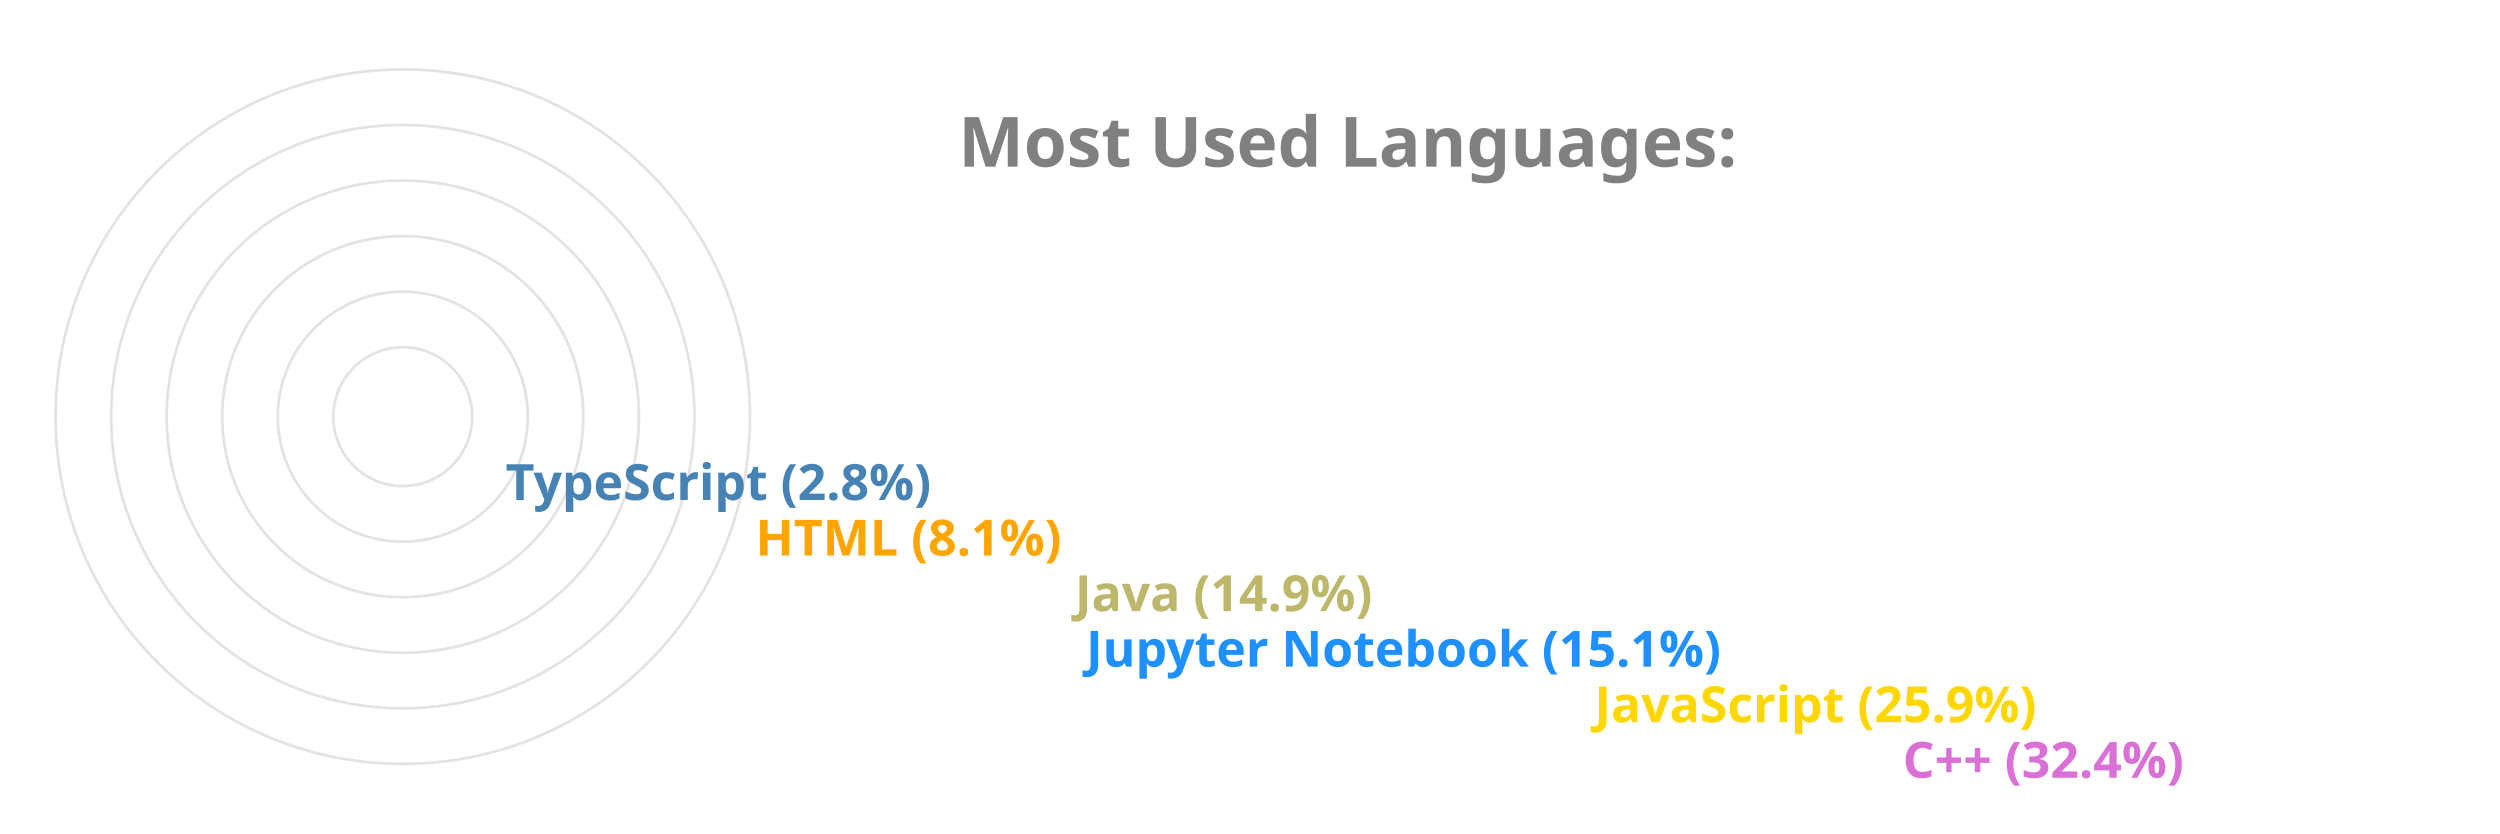
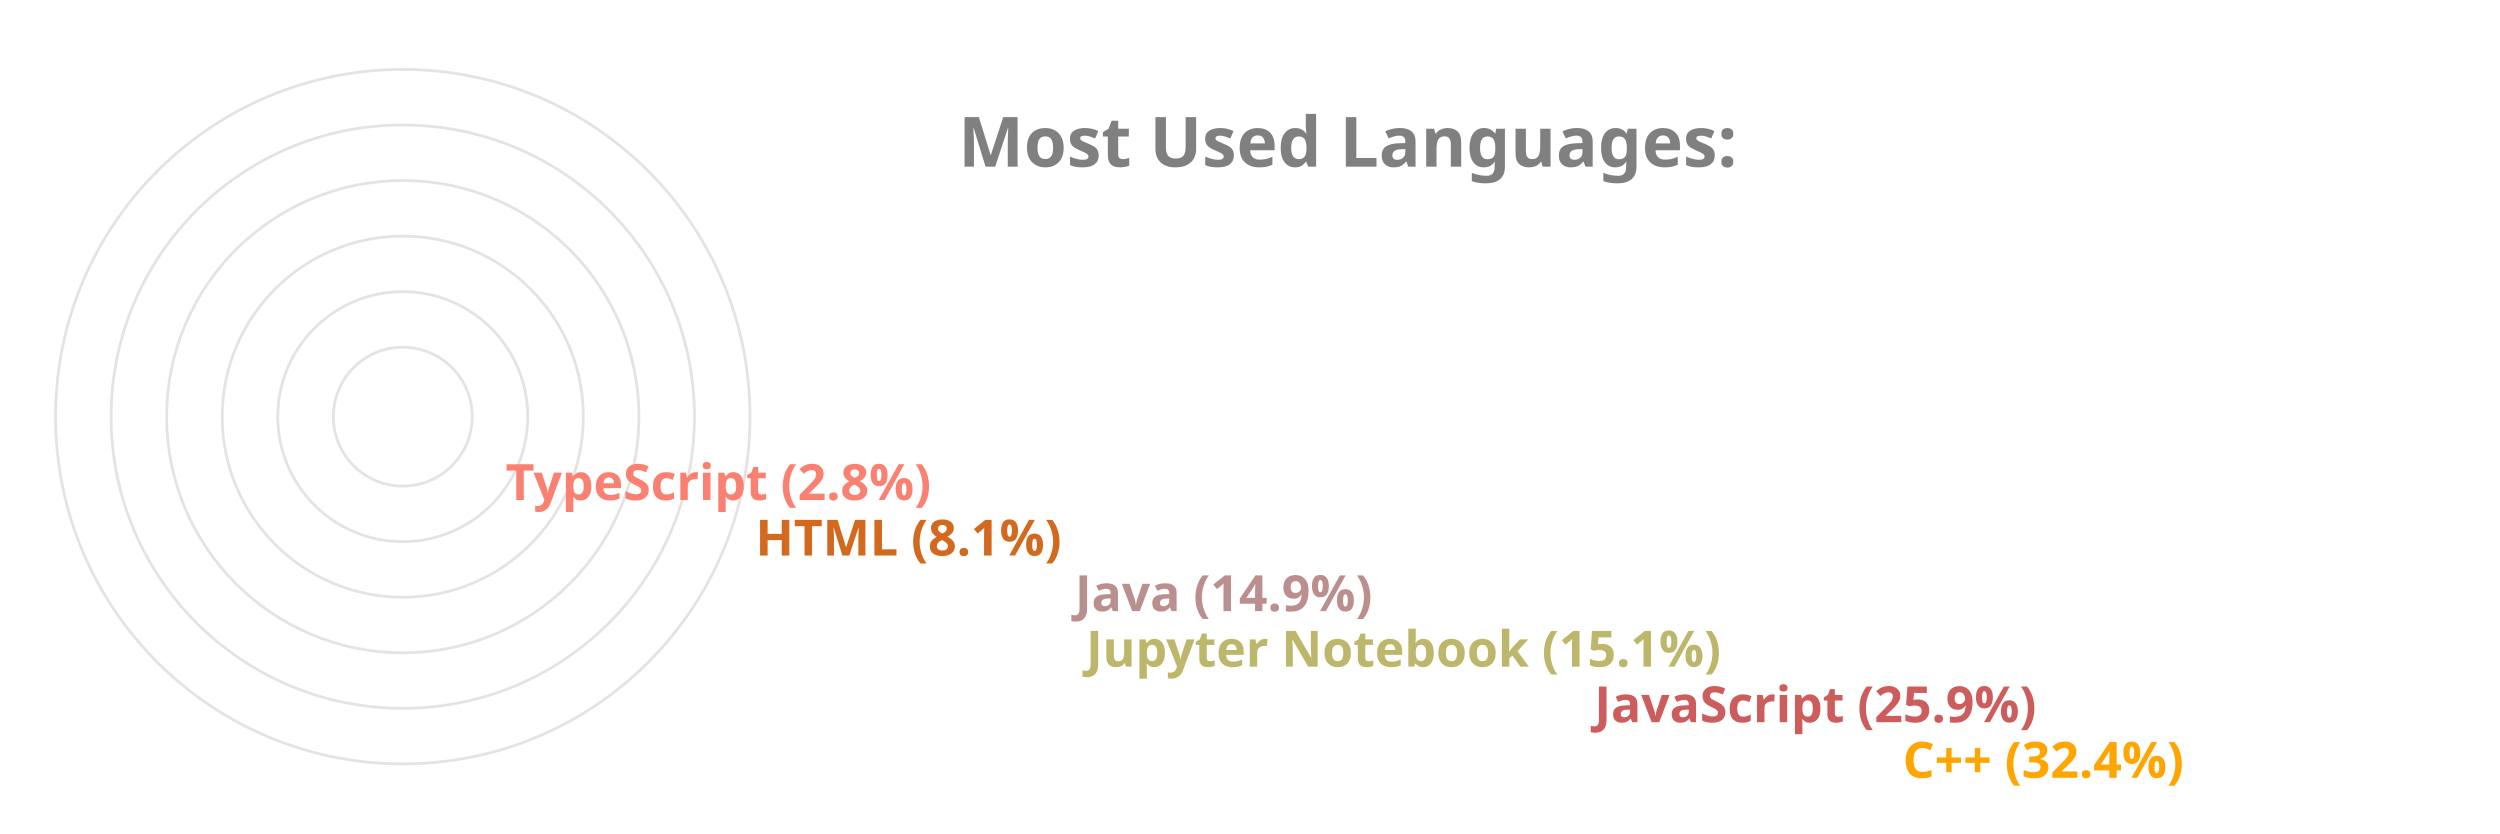
<svg xmlns="http://www.w3.org/2000/svg" viewBox="0 0 650 300" height="200px" width="600px">
  <style>
		.label {
			font: bold 25px sans-serif;
			color: #404040;
			-webkit-text-stroke: 1px white;
	  	}
		.name {
			font: bold 18px sans-serif;
			color: #404040;
	  	}

		.line {
			stroke-dasharray: 1000;
			stroke-dashoffset: 1000;
			animation: dash 3.5s ease-in-out forwards;	
			animation-iteration-count: infinite;
			animation-direction: alternate-reverse;
		}

		.path {
			stroke-dasharray: 1000;
			stroke-dashoffset: 1000;
			animation: dash 3.5s ease-in-out forwards;	
			animation-iteration-count: infinite;
			animation-direction: alternate-reverse;
		}
		  
		@keyframes dash {
			to {
				stroke-dashoffset: 0;
			}
		}

	</style>
  <g stroke="#E6E2E1" fill="none" stroke-width="1">
    <circle cx="20" cy="150" r="125" />
    <circle cx="20" cy="150" r="105" />
    <circle cx="20" cy="150" r="85" />
    <circle cx="20" cy="150" r="65" />
    <circle cx="20" cy="150" r="45" />
    <circle cx="20" cy="150" r="25" />
  </g>
  <g fill="none" stroke-width="20" class="line">
-     <line x2="550" y2="275" x1="20" y1="275" stroke="Orchid" />
-     <line x2="439" y2="255" x1="20" y1="255" stroke="Gold" />
-     <line x2="256" y2="235" x1="20" y1="235" stroke="DodgerBlue" />
-     <line x2="252" y2="215" x1="20" y1="215" stroke="DarkKhaki" />
-     <line x2="137" y2="195" x1="20" y1="195" stroke="Orange" />
-     <line x2="47" y2="175" x1="20" y1="175" stroke="SteelBlue" />
+     <line x2="550" y2="275" x1="20" y1="275" stroke="Orange" />
+     <line x2="439" y2="255" x1="20" y1="255" stroke="IndianRed" />
+     <line x2="256" y2="235" x1="20" y1="235" stroke="DarkKhaki" />
+     <line x2="252" y2="215" x1="20" y1="215" stroke="RosyBrown" />
+     <line x2="137" y2="195" x1="20" y1="195" stroke="Chocolate" />
+     <line x2="47" y2="175" x1="20" y1="175" stroke="Salmon" />
  </g>
  <g fill="none" stroke-width="20" stroke-linecap="round" class="path">
-     <path d="M 20 275 A 125 125 45 0 1 -86 83" stroke="Orchid" />
-     <path d="M 20 255 A 105 105 45 0 1 -74 103" stroke="Gold" />
-     <path d="M 20 235 A 85 85 45 0 1 -62 128" stroke="DodgerBlue" />
-     <path d="M 20 215 A 65 65 45 0 1 -42 133" stroke="DarkKhaki" />
-     <path d="M 20 195 A 45 45 45 0 1 -24 143" stroke="Orange" />
-     <path d="M 20 175 A 25 25 45 0 1 -4 148" stroke="SteelBlue" />
+     <path d="M 20 275 A 125 125 45 0 1 -86 83" stroke="Orange" />
+     <path d="M 20 255 A 105 105 45 0 1 -74 103" stroke="IndianRed" />
+     <path d="M 20 235 A 85 85 45 0 1 -62 128" stroke="DarkKhaki" />
+     <path d="M 20 215 A 65 65 45 0 1 -42 133" stroke="RosyBrown" />
+     <path d="M 20 195 A 45 45 45 0 1 -24 143" stroke="Chocolate" />
+     <path d="M 20 175 A 25 25 45 0 1 -4 148" stroke="Salmon" />
  </g>
  <g class="name">
-     <text x="560" y="280" fill="Orchid">C++ (32.4%)</text>
-     <text x="449" y="260" fill="Gold">JavaScript (25.9%)</text>
-     <text x="266" y="240" fill="DodgerBlue">Jupyter Notebook (15.1%)</text>
-     <text x="262" y="220" fill="DarkKhaki">Java (14.9%)</text>
-     <text x="147" y="200" fill="Orange">HTML (8.1%)</text>
-     <text x="57" y="180" fill="SteelBlue">TypeScript (2.8%)</text>
+     <text x="560" y="280" fill="Orange">C++ (32.4%)</text>
+     <text x="449" y="260" fill="IndianRed">JavaScript (25.9%)</text>
+     <text x="266" y="240" fill="DarkKhaki">Jupyter Notebook (15.1%)</text>
+     <text x="262" y="220" fill="RosyBrown">Java (14.9%)</text>
+     <text x="147" y="200" fill="Chocolate">HTML (8.1%)</text>
+     <text x="57" y="180" fill="Salmon">TypeScript (2.8%)</text>
  </g>
  <g class="label">
    <text x="220" y="60" fill="grey">Most Used Languages:</text>
  </g>
</svg>
